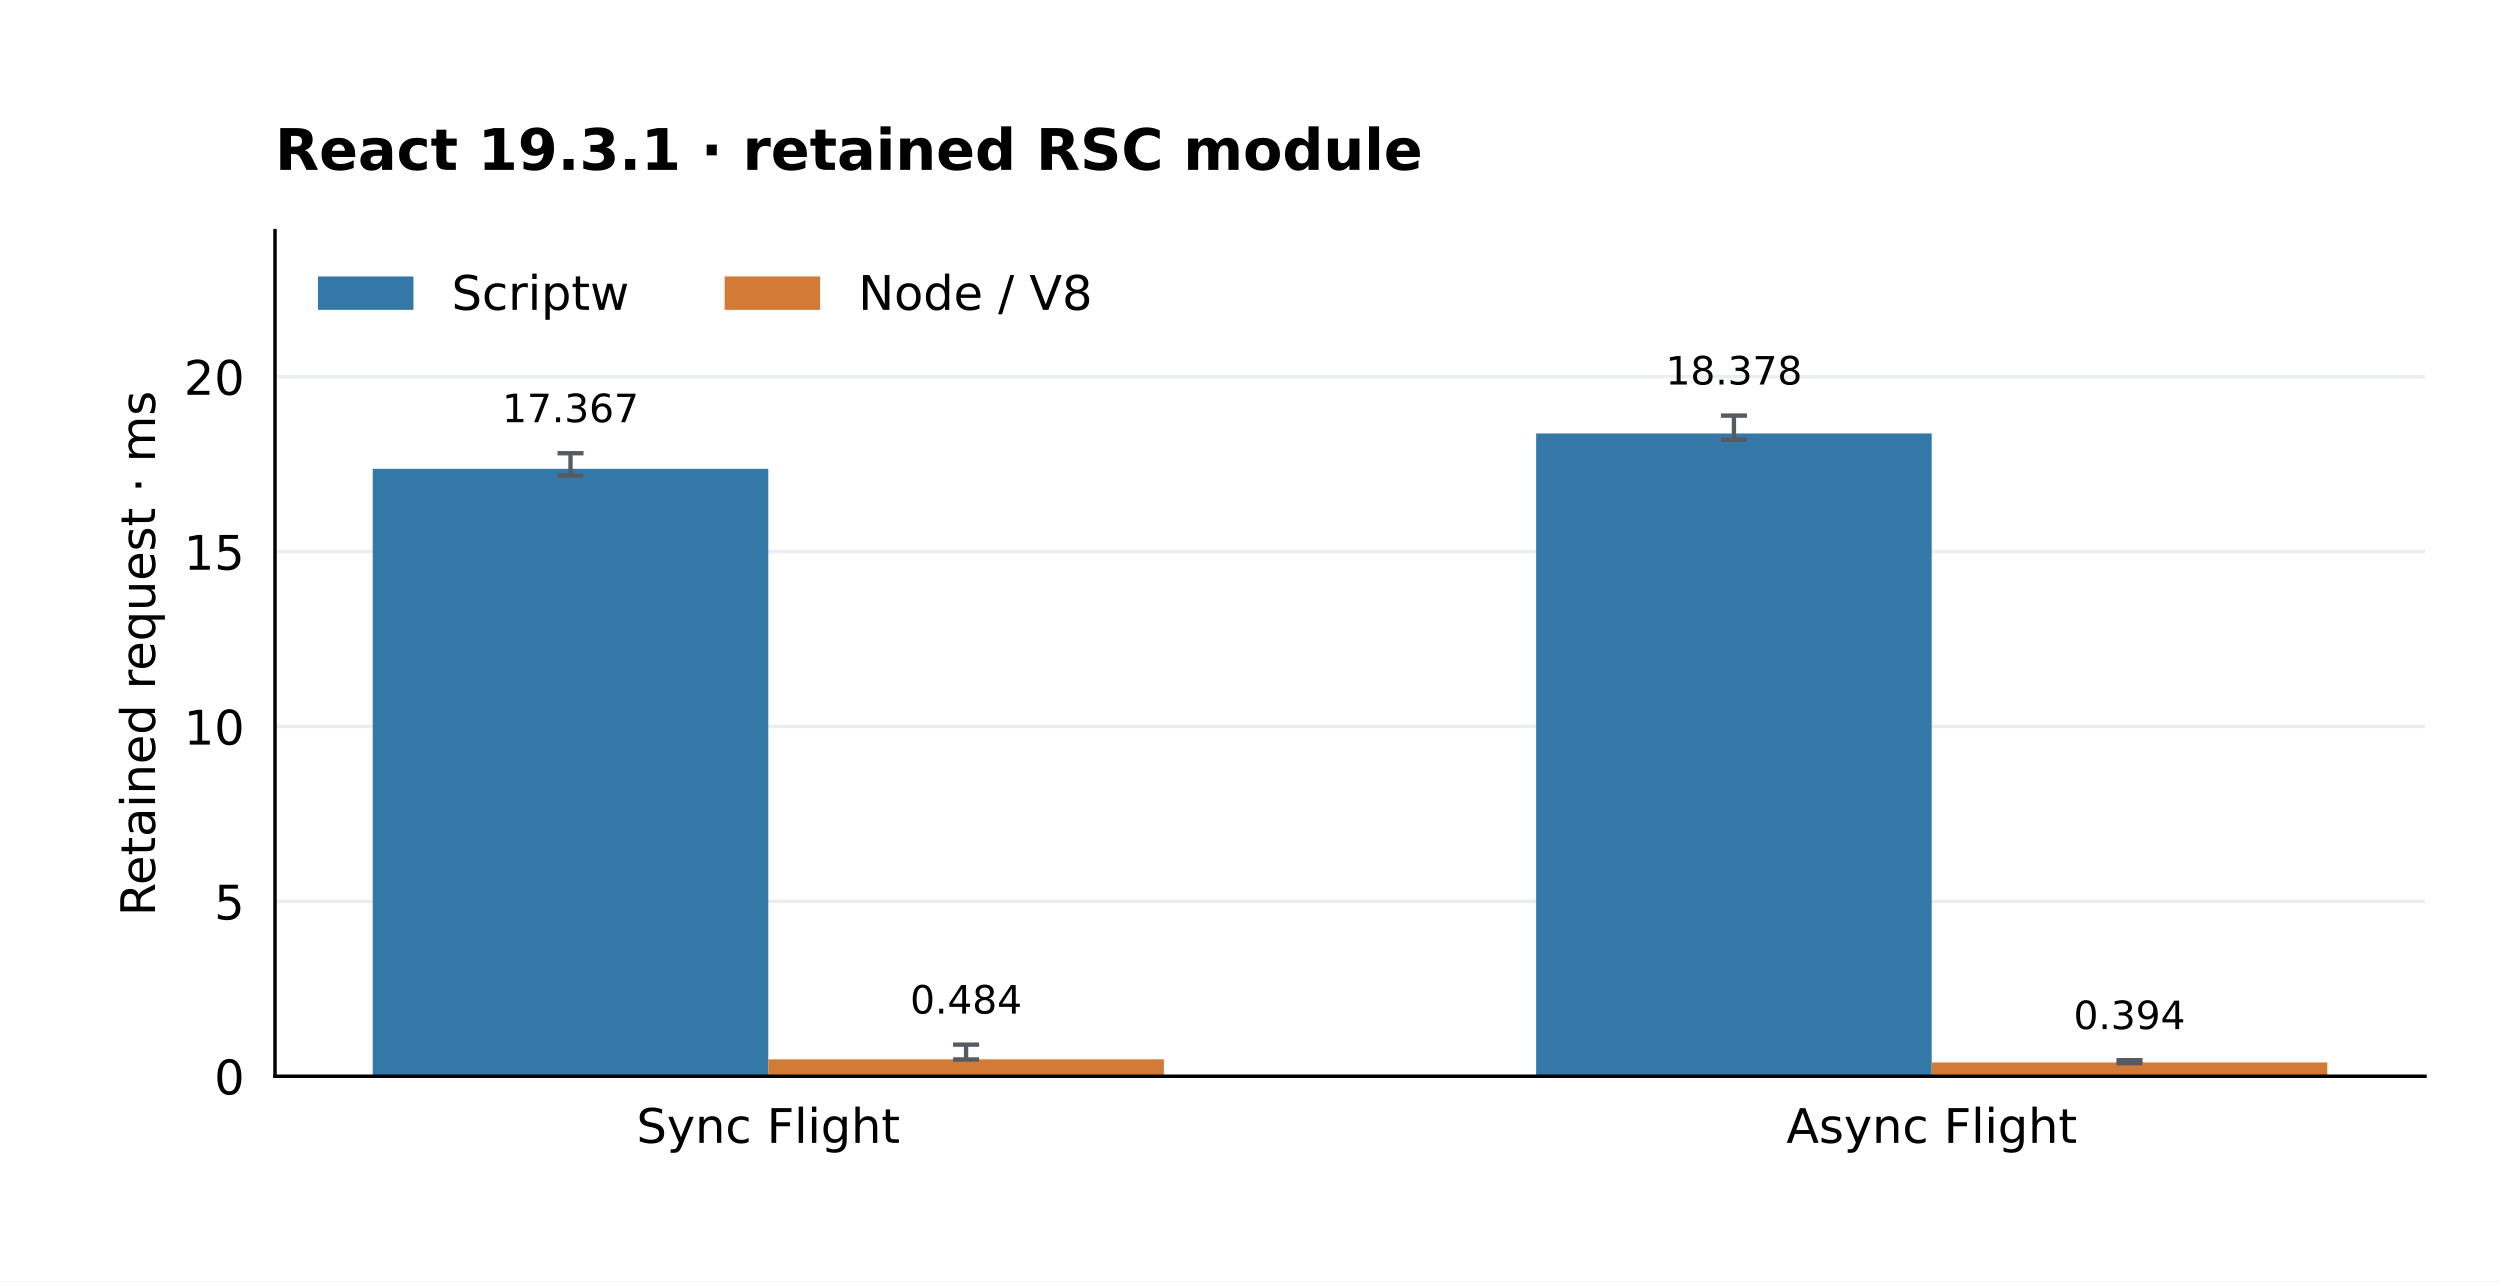
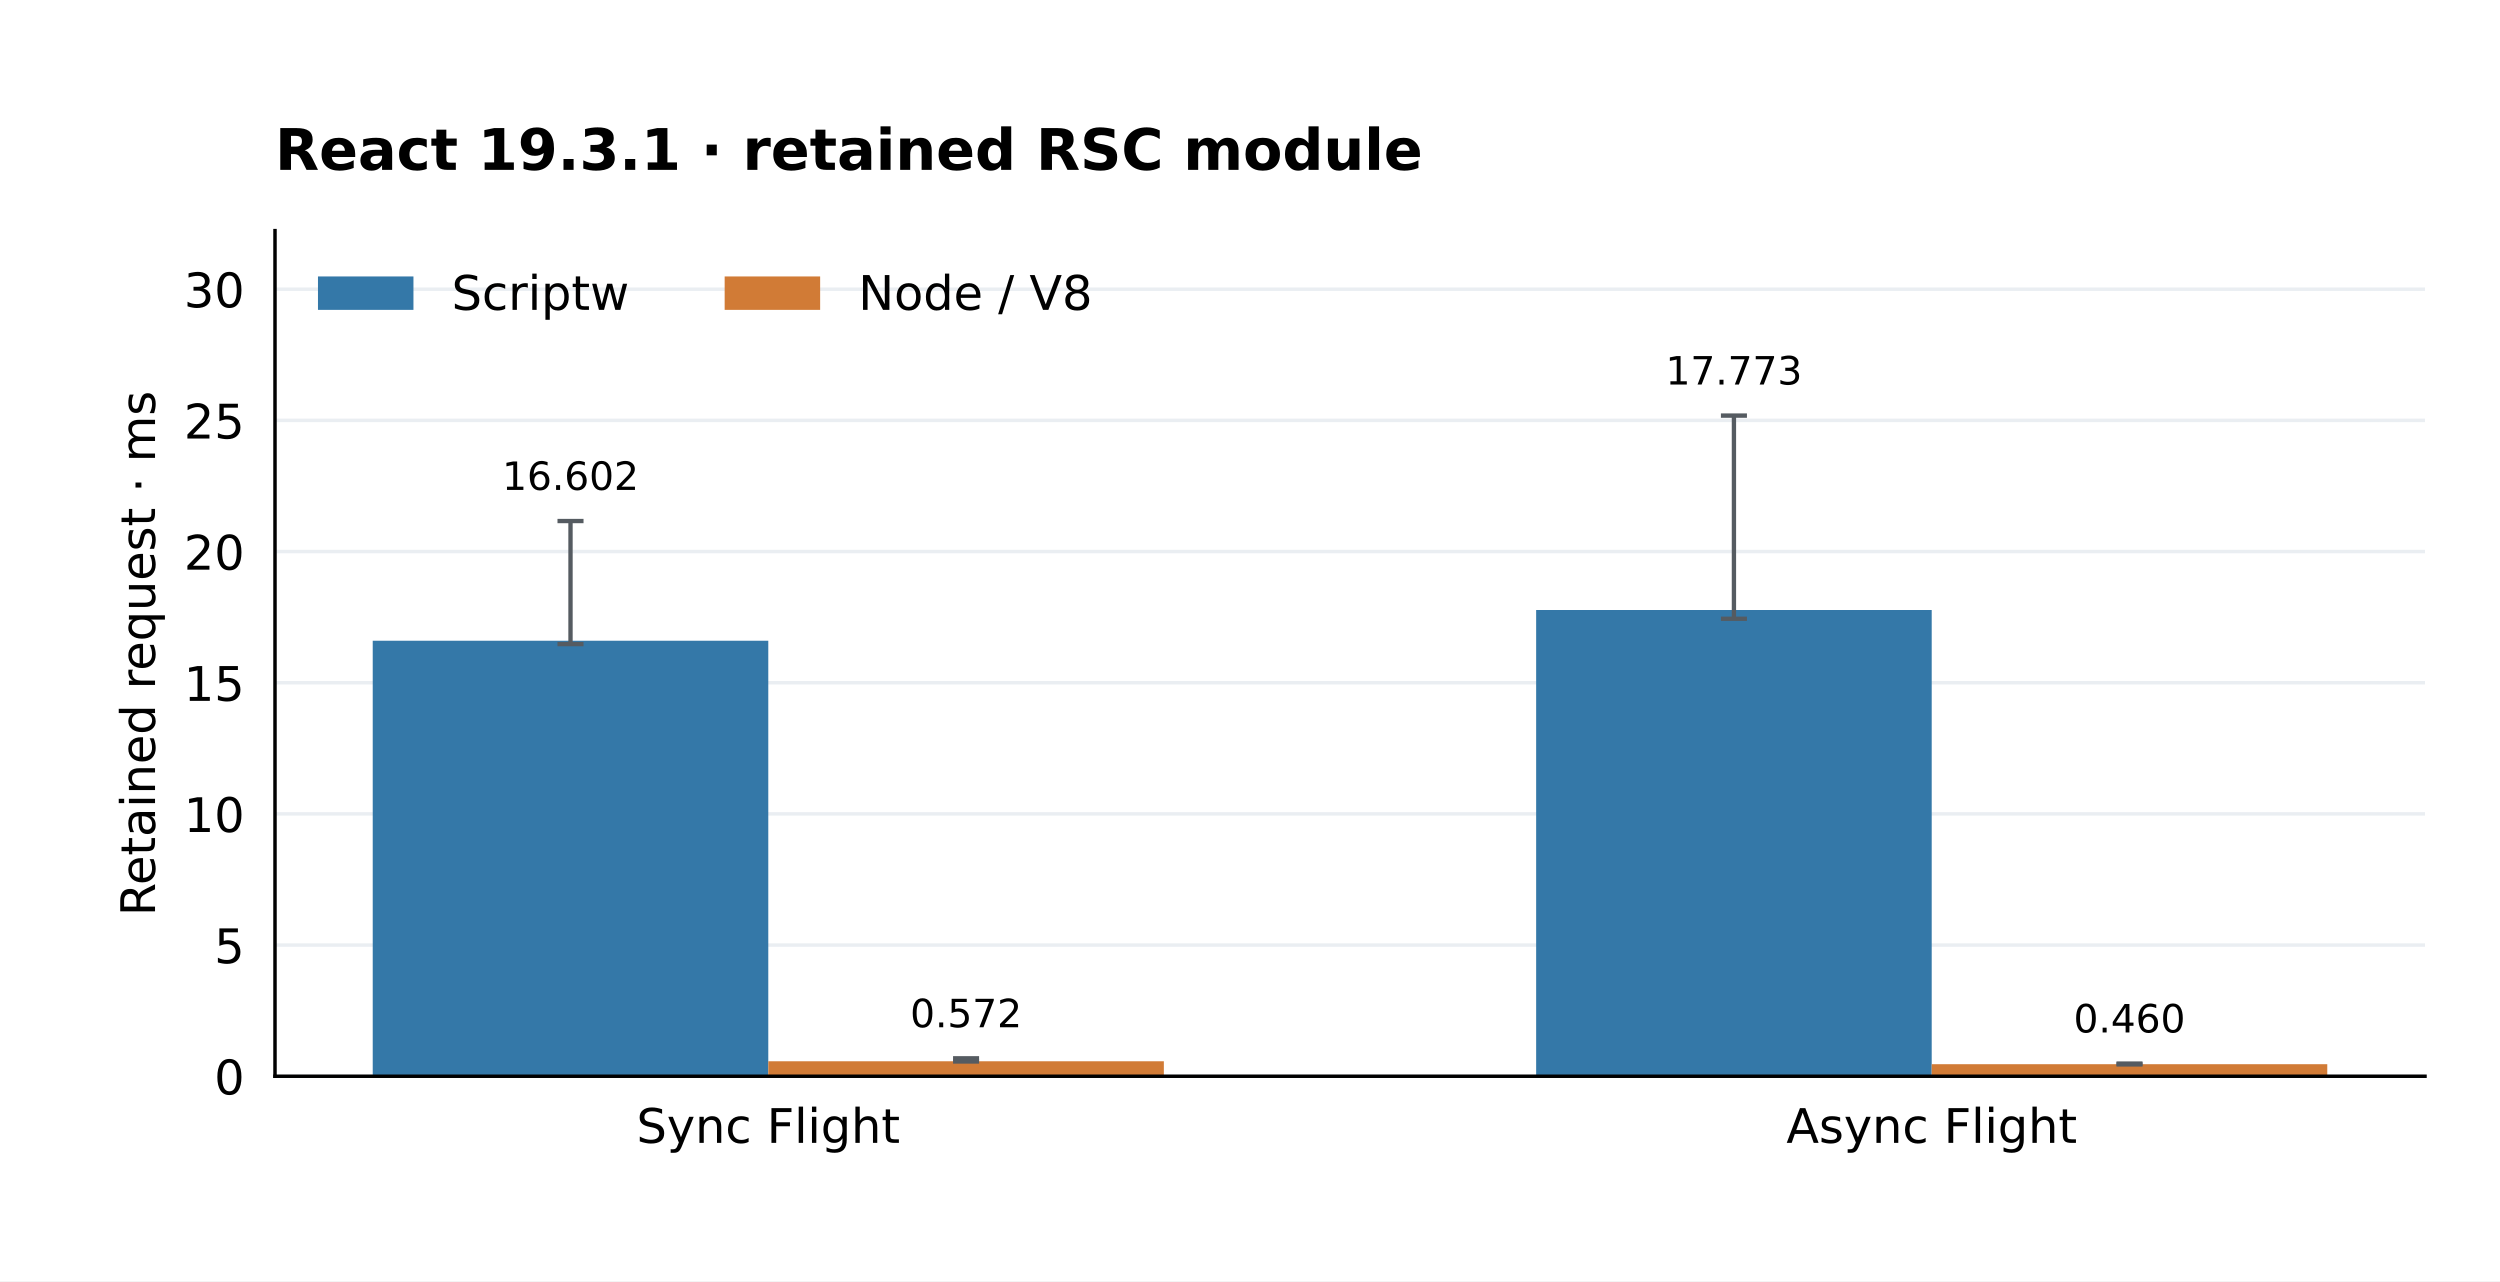
<svg xmlns="http://www.w3.org/2000/svg" xmlns:xlink="http://www.w3.org/1999/xlink" width="576pt" height="295.2pt" viewBox="0 0 576 295.2" version="1.1">
  <defs>
    <style type="text/css">*{stroke-linejoin: round; stroke-linecap: butt}</style>
  </defs>
  <g id="figure_1">
    <g id="patch_1">
      <path d="M 0 295.2 L 576 295.2 L 576 0 L 0 0 z " style="fill: #ffffff" />
    </g>
    <g id="axes_1">
      <g id="patch_2">
        <path d="M 63.36 247.968 L 558.72 247.968 L 558.72 53.136 L 63.36 53.136 z " style="fill: #ffffff" />
      </g>
      <g id="matplotlib.axis_1">
        <g id="xtick_1">
          <g id="line2d_1" />
          <g id="text_1">
            <text style="font-size: 11px; font-family: 'DejaVu Sans'; text-anchor: middle" x="177.014" y="263.326" transform="rotate(-0 177.014 263.3263)">Sync Flight</text>
          </g>
        </g>
        <g id="xtick_2">
          <g id="line2d_2" />
          <g id="text_2">
            <text style="font-size: 11px; font-family: 'DejaVu Sans'; text-anchor: middle" x="445.066" y="263.326" transform="rotate(-0 445.066 263.3263)">Async Flight</text>
          </g>
        </g>
      </g>
      <g id="matplotlib.axis_2">
        <g id="ytick_1">
          <g id="line2d_3">
            <path d="M 63.36 247.968 L 558.72 247.968 " clip-path="url(#p833538aeba)" style="fill: none; stroke: #eaeef2; stroke-width: 0.8; stroke-linecap: square" />
          </g>
          <g id="line2d_4" />
          <g id="text_3">
            <text style="font-size: 11px; font-family: 'DejaVu Sans'; text-anchor: end" x="56.36" y="252.147" transform="rotate(-0 56.36 252.1467)">0</text>
          </g>
        </g>
        <g id="ytick_2">
          <g id="line2d_5">
-             <path d="M 63.36 207.674 L 558.72 207.674 " clip-path="url(#p833538aeba)" style="fill: none; stroke: #eaeef2; stroke-width: 0.8; stroke-linecap: square" />
+             <path d="M 63.36 217.745 L 558.72 217.745 " clip-path="url(#p833538aeba)" style="fill: none; stroke: #eaeef2; stroke-width: 0.8; stroke-linecap: square" />
          </g>
          <g id="line2d_6" />
          <g id="text_4">
-             <text style="font-size: 11px; font-family: 'DejaVu Sans'; text-anchor: end" x="56.36" y="211.853" transform="rotate(-0 56.36 211.8525)">5</text>
+             <text style="font-size: 11px; font-family: 'DejaVu Sans'; text-anchor: end" x="56.36" y="221.924" transform="rotate(-0 56.36 221.9236)">5</text>
          </g>
        </g>
        <g id="ytick_3">
          <g id="line2d_7">
-             <path d="M 63.36 167.38 L 558.72 167.38 " clip-path="url(#p833538aeba)" style="fill: none; stroke: #eaeef2; stroke-width: 0.8; stroke-linecap: square" />
+             <path d="M 63.36 187.522 L 558.72 187.522 " clip-path="url(#p833538aeba)" style="fill: none; stroke: #eaeef2; stroke-width: 0.8; stroke-linecap: square" />
          </g>
          <g id="line2d_8" />
          <g id="text_5">
-             <text style="font-size: 11px; font-family: 'DejaVu Sans'; text-anchor: end" x="56.36" y="171.558" transform="rotate(-0 56.36 171.5583)">10</text>
+             <text style="font-size: 11px; font-family: 'DejaVu Sans'; text-anchor: end" x="56.36" y="191.701" transform="rotate(-0 56.36 191.7005)">10</text>
          </g>
        </g>
        <g id="ytick_4">
          <g id="line2d_9">
-             <path d="M 63.36 127.085 L 558.72 127.085 " clip-path="url(#p833538aeba)" style="fill: none; stroke: #eaeef2; stroke-width: 0.8; stroke-linecap: square" />
+             <path d="M 63.36 157.299 L 558.72 157.299 " clip-path="url(#p833538aeba)" style="fill: none; stroke: #eaeef2; stroke-width: 0.8; stroke-linecap: square" />
          </g>
          <g id="line2d_10" />
          <g id="text_6">
-             <text style="font-size: 11px; font-family: 'DejaVu Sans'; text-anchor: end" x="56.36" y="131.264" transform="rotate(-0 56.36 131.2642)">15</text>
+             <text style="font-size: 11px; font-family: 'DejaVu Sans'; text-anchor: end" x="56.36" y="161.477" transform="rotate(-0 56.36 161.4774)">15</text>
          </g>
        </g>
        <g id="ytick_5">
          <g id="line2d_11">
-             <path d="M 63.36 86.791 L 558.72 86.791 " clip-path="url(#p833538aeba)" style="fill: none; stroke: #eaeef2; stroke-width: 0.8; stroke-linecap: square" />
+             <path d="M 63.36 127.076 L 558.72 127.076 " clip-path="url(#p833538aeba)" style="fill: none; stroke: #eaeef2; stroke-width: 0.8; stroke-linecap: square" />
          </g>
          <g id="line2d_12" />
          <g id="text_7">
-             <text style="font-size: 11px; font-family: 'DejaVu Sans'; text-anchor: end" x="56.36" y="90.97" transform="rotate(-0 56.36 90.96996)">20</text>
+             <text style="font-size: 11px; font-family: 'DejaVu Sans'; text-anchor: end" x="56.36" y="131.254" transform="rotate(-0 56.36 131.2543)">20</text>
          </g>
        </g>
-         <g id="text_8">
+         <g id="ytick_6">
+           <g id="line2d_13">
+             <path d="M 63.36 96.853 L 558.72 96.853 " clip-path="url(#p833538aeba)" style="fill: none; stroke: #eaeef2; stroke-width: 0.8; stroke-linecap: square" />
+           </g>
+           <g id="line2d_14" />
+           <g id="text_8">
+             <text style="font-size: 11px; font-family: 'DejaVu Sans'; text-anchor: end" x="56.36" y="101.031" transform="rotate(-0 56.36 101.0312)">25</text>
+           </g>
+         </g>
+         <g id="ytick_7">
+           <g id="line2d_15">
+             <path d="M 63.36 66.629 L 558.72 66.629 " clip-path="url(#p833538aeba)" style="fill: none; stroke: #eaeef2; stroke-width: 0.8; stroke-linecap: square" />
+           </g>
+           <g id="line2d_16" />
+           <g id="text_9">
+             <text style="font-size: 11px; font-family: 'DejaVu Sans'; text-anchor: end" x="56.36" y="70.808" transform="rotate(-0 56.36 70.80814)">30</text>
+           </g>
+         </g>
+         <g id="text_10">
          <text style="font-size: 11px; font-family: 'DejaVu Sans'; text-anchor: middle" x="35.72" y="150.552" transform="rotate(-90 35.71992 150.552)">Retained request · ms</text>
        </g>
      </g>
      <g id="patch_3">
-         <path d="M 85.876 247.968 L 177.014 247.968 L 177.014 108.012 L 85.876 108.012 z " clip-path="url(#p833538aeba)" style="fill: #3478a8" />
+         <path d="M 85.876 247.968 L 177.014 247.968 L 177.014 147.618 L 85.876 147.618 z " clip-path="url(#p833538aeba)" style="fill: #3478a8" />
      </g>
      <g id="patch_4">
-         <path d="M 353.928 247.968 L 445.066 247.968 L 445.066 99.867 L 353.928 99.867 z " clip-path="url(#p833538aeba)" style="fill: #3478a8" />
+         <path d="M 353.928 247.968 L 445.066 247.968 L 445.066 140.54 L 353.928 140.54 z " clip-path="url(#p833538aeba)" style="fill: #3478a8" />
      </g>
      <g id="patch_5">
-         <path d="M 177.014 247.968 L 268.152 247.968 L 268.152 244.068 L 177.014 244.068 z " clip-path="url(#p833538aeba)" style="fill: #d17b36" />
+         <path d="M 177.014 247.968 L 268.152 247.968 L 268.152 244.509 L 177.014 244.509 z " clip-path="url(#p833538aeba)" style="fill: #d17b36" />
      </g>
      <g id="patch_6">
-         <path d="M 445.066 247.968 L 536.204 247.968 L 536.204 244.794 L 445.066 244.794 z " clip-path="url(#p833538aeba)" style="fill: #d17b36" />
+         <path d="M 445.066 247.968 L 536.204 247.968 L 536.204 245.187 L 445.066 245.187 z " clip-path="url(#p833538aeba)" style="fill: #d17b36" />
      </g>
      <g id="LineCollection_1">
-         <path d="M 131.445 109.591 L 131.445 104.429 " clip-path="url(#p833538aeba)" style="fill: none; stroke: #555b61" />
-         <path d="M 399.497 101.315 L 399.497 95.755 " clip-path="url(#p833538aeba)" style="fill: none; stroke: #555b61" />
+         <path d="M 131.445 148.404 L 131.445 120.041 " clip-path="url(#p833538aeba)" style="fill: none; stroke: #555b61" />
+         <path d="M 399.497 142.569 L 399.497 95.755 " clip-path="url(#p833538aeba)" style="fill: none; stroke: #555b61" />
      </g>
-       <g id="line2d_13">
+       <g id="line2d_17">
        <defs>
          <path id="mf1cd270943" d="M 3 0 L -3 -0 " style="stroke: #555b61" />
        </defs>
        <g clip-path="url(#p833538aeba)">
-           <use xlink:href="#mf1cd270943" x="131.445" y="109.591" style="fill: #1f77b4; stroke: #555b61" />
-           <use xlink:href="#mf1cd270943" x="399.497" y="101.315" style="fill: #1f77b4; stroke: #555b61" />
+           <use xlink:href="#mf1cd270943" x="131.445" y="148.404" style="fill: #1f77b4; stroke: #555b61" />
+           <use xlink:href="#mf1cd270943" x="399.497" y="142.569" style="fill: #1f77b4; stroke: #555b61" />
        </g>
      </g>
-       <g id="line2d_14">
+       <g id="line2d_18">
        <g clip-path="url(#p833538aeba)">
-           <use xlink:href="#mf1cd270943" x="131.445" y="104.429" style="fill: #1f77b4; stroke: #555b61" />
+           <use xlink:href="#mf1cd270943" x="131.445" y="120.041" style="fill: #1f77b4; stroke: #555b61" />
          <use xlink:href="#mf1cd270943" x="399.497" y="95.755" style="fill: #1f77b4; stroke: #555b61" />
        </g>
      </g>
      <g id="LineCollection_2">
-         <path d="M 222.583 244.102 L 222.583 240.688 " clip-path="url(#p833538aeba)" style="fill: none; stroke: #555b61" />
-         <path d="M 490.635 244.958 L 490.635 244.27 " clip-path="url(#p833538aeba)" style="fill: none; stroke: #555b61" />
+         <path d="M 222.583 244.564 L 222.583 243.84 " clip-path="url(#p833538aeba)" style="fill: none; stroke: #555b61" />
+         <path d="M 490.635 245.242 L 490.635 245.047 " clip-path="url(#p833538aeba)" style="fill: none; stroke: #555b61" />
      </g>
-       <g id="line2d_15">
+       <g id="line2d_19">
        <g clip-path="url(#p833538aeba)">
-           <use xlink:href="#mf1cd270943" x="222.583" y="244.102" style="fill: #1f77b4; stroke: #555b61" />
-           <use xlink:href="#mf1cd270943" x="490.635" y="244.958" style="fill: #1f77b4; stroke: #555b61" />
+           <use xlink:href="#mf1cd270943" x="222.583" y="244.564" style="fill: #1f77b4; stroke: #555b61" />
+           <use xlink:href="#mf1cd270943" x="490.635" y="245.242" style="fill: #1f77b4; stroke: #555b61" />
        </g>
      </g>
-       <g id="line2d_16">
+       <g id="line2d_20">
        <g clip-path="url(#p833538aeba)">
-           <use xlink:href="#mf1cd270943" x="222.583" y="240.688" style="fill: #1f77b4; stroke: #555b61" />
-           <use xlink:href="#mf1cd270943" x="490.635" y="244.27" style="fill: #1f77b4; stroke: #555b61" />
+           <use xlink:href="#mf1cd270943" x="222.583" y="243.84" style="fill: #1f77b4; stroke: #555b61" />
+           <use xlink:href="#mf1cd270943" x="490.635" y="245.047" style="fill: #1f77b4; stroke: #555b61" />
        </g>
      </g>
      <g id="patch_7">
        <path d="M 63.36 247.968 L 63.36 53.136 " style="fill: none; stroke: #000000; stroke-width: 0.8; stroke-linejoin: miter; stroke-linecap: square" />
      </g>
      <g id="patch_8">
        <path d="M 63.36 247.968 L 558.72 247.968 " style="fill: none; stroke: #000000; stroke-width: 0.8; stroke-linejoin: miter; stroke-linecap: square" />
      </g>
-       <g id="text_9">
-         <text style="font-size: 9px; font-family: 'DejaVu Sans'; text-anchor: middle" x="131.445" y="97.267" transform="rotate(-0 131.4452 97.2671)">17.367</text>
-       </g>
-       <g id="text_10">
-         <text style="font-size: 9px; font-family: 'DejaVu Sans'; text-anchor: middle" x="399.497" y="88.593" transform="rotate(-0 399.4971 88.59339)">18.378</text>
-       </g>
      <g id="text_11">
-         <text style="font-size: 9px; font-family: 'DejaVu Sans'; text-anchor: middle" x="222.583" y="233.526" transform="rotate(-0 222.5829 233.526)">0.484</text>
+         <text style="font-size: 9px; font-family: 'DejaVu Sans'; text-anchor: middle" x="131.445" y="112.879" transform="rotate(-0 131.4452 112.8788)">16.602</text>
      </g>
      <g id="text_12">
-         <text style="font-size: 9px; font-family: 'DejaVu Sans'; text-anchor: middle" x="490.635" y="237.108" transform="rotate(-0 490.6348 237.108)">0.394</text>
+         <text style="font-size: 9px; font-family: 'DejaVu Sans'; text-anchor: middle" x="399.497" y="88.593" transform="rotate(-0 399.4971 88.59339)">17.773</text>
      </g>
      <g id="text_13">
+         <text style="font-size: 9px; font-family: 'DejaVu Sans'; text-anchor: middle" x="222.583" y="236.678" transform="rotate(-0 222.5829 236.6779)">0.572</text>
+       </g>
+       <g id="text_14">
+         <text style="font-size: 9px; font-family: 'DejaVu Sans'; text-anchor: middle" x="490.635" y="237.885" transform="rotate(-0 490.6348 237.8853)">0.460</text>
+       </g>
+       <g id="text_15">
        <text style="font-weight: 700; font-size: 13.2px; font-family: 'DejaVu Sans'; text-anchor: start" x="63.36" y="39.136" transform="rotate(-0 63.36 39.136)">React 19.3.1 · retained RSC module</text>
      </g>
      <g id="legend_1">
        <g id="patch_9">
          <path d="M 73.26 71.394 L 95.26 71.394 L 95.26 63.694 L 73.26 63.694 z " style="fill: #3478a8" />
        </g>
-         <g id="text_14">
+         <g id="text_16">
          <text style="font-size: 11px; font-family: 'DejaVu Sans'; text-anchor: start" x="104.06" y="71.394" transform="rotate(-0 104.06 71.39428)">Scriptw</text>
        </g>
        <g id="patch_10">
          <path d="M 166.961 71.394 L 188.961 71.394 L 188.961 63.694 L 166.961 63.694 z " style="fill: #d17b36" />
        </g>
-         <g id="text_15">
+         <g id="text_17">
          <text style="font-size: 11px; font-family: 'DejaVu Sans'; text-anchor: start" x="197.761" y="71.394" transform="rotate(-0 197.7611 71.39428)">Node / V8</text>
        </g>
      </g>
    </g>
  </g>
  <defs>
    <clipPath id="p833538aeba">
      <rect x="63.36" y="53.136" width="495.36" height="194.832" />
    </clipPath>
  </defs>
</svg>
